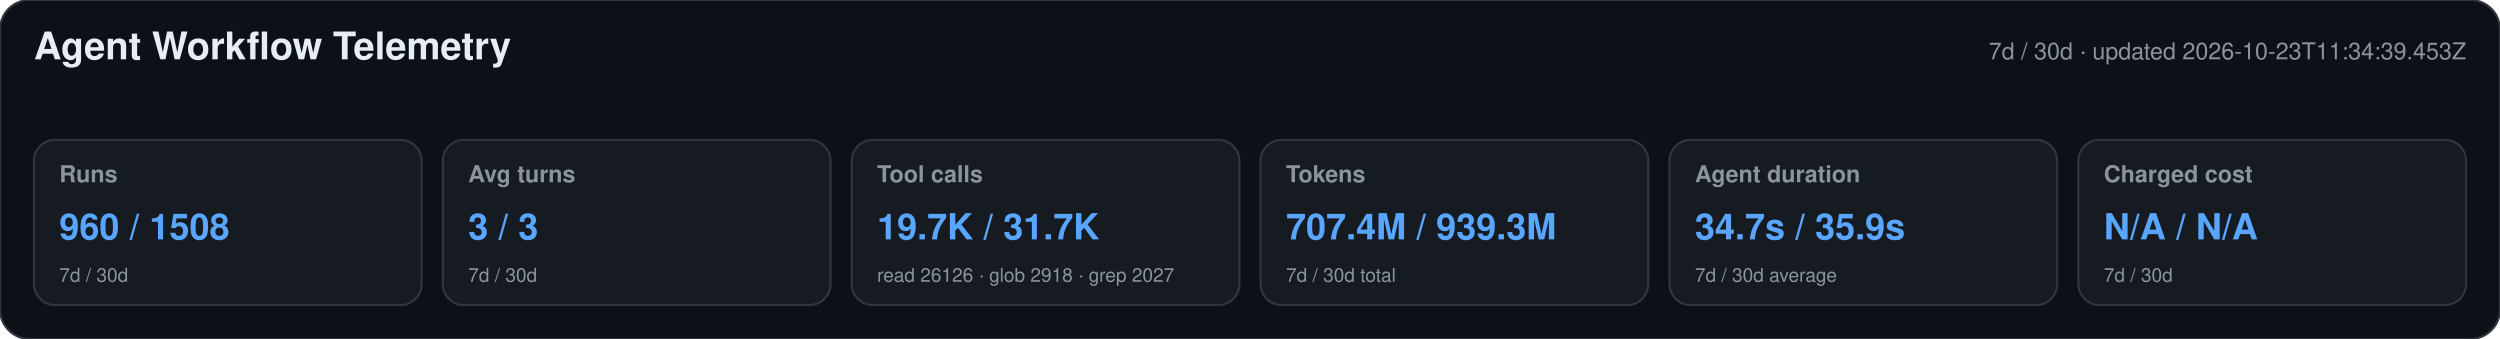
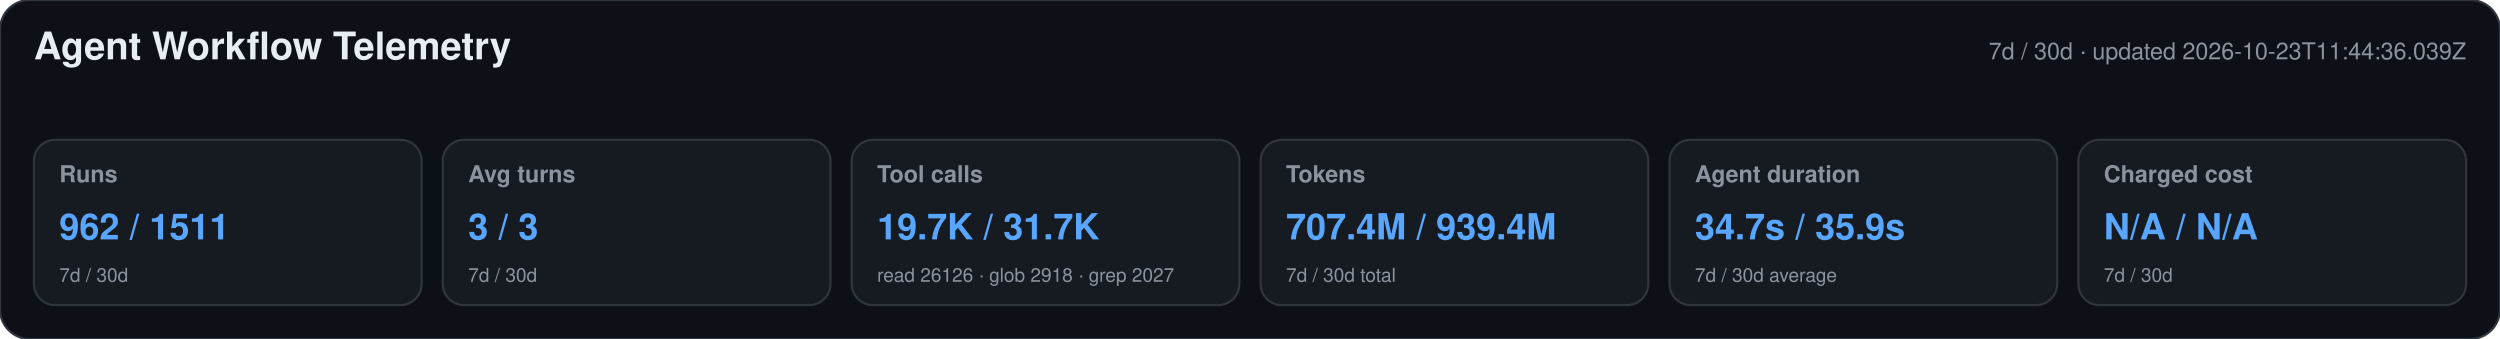
<svg xmlns="http://www.w3.org/2000/svg" width="1180" height="160" viewBox="0 0 1180 160" role="img" aria-labelledby="title desc">
  <style>text{font-family:-apple-system,BlinkMacSystemFont,"Segoe UI",Helvetica,Arial,sans-serif}.heading{font-size:18px;font-weight:650;fill:#e6edf3}.meta,.label,.secondary{fill:#8b949e}.meta,.label{font-size:11px}.label{font-weight:600}.primary{font-size:17px;font-weight:700;fill:#58a6ff}.secondary{font-size:9px}</style>
  <rect width="1180" height="160" rx="14" fill="#0d1117" stroke="#30363d" />
  <text x="16" y="28" class="heading">Agent Workflow Telemetry</text>
-   <text x="1164" y="28" text-anchor="end" class="meta">7d / 30d · updated 2026-10-23T11:34:39.453Z</text>
+   <text x="1164" y="28" text-anchor="end" class="meta">7d / 30d · updated 2026-10-23T11:44:36.039Z</text>
  <g>
    <rect x="16" y="66" width="183" height="78" rx="10" fill="#161b22" stroke="#30363d" />
    <text x="28" y="86" class="label">Runs</text>
-     <text x="28" y="113" class="primary">960 / 1508</text>
+     <text x="28" y="113" class="primary">962 / 1511</text>
    <text x="28" y="133" class="secondary">7d / 30d</text>
  </g>
  <g>
    <rect x="209" y="66" width="183" height="78" rx="10" fill="#161b22" stroke="#30363d" />
    <text x="221" y="86" class="label">Avg turns</text>
    <text x="221" y="113" class="primary">3 / 3</text>
    <text x="221" y="133" class="secondary">7d / 30d</text>
  </g>
  <g>
    <rect x="402" y="66" width="183" height="78" rx="10" fill="#161b22" stroke="#30363d" />
    <text x="414" y="86" class="label">Tool calls</text>
    <text x="414" y="113" class="primary">19.7K / 31.7K</text>
    <text x="414" y="133" class="secondary">read 26126 · glob 2918 · grep 2027</text>
  </g>
  <g>
    <rect x="595" y="66" width="183" height="78" rx="10" fill="#161b22" stroke="#30363d" />
    <text x="607" y="86" class="label">Tokens</text>
-     <text x="607" y="113" class="primary">707.4M / 939.3M</text>
+     <text x="607" y="113" class="primary">707.4M / 939.4M</text>
    <text x="607" y="133" class="secondary">7d / 30d total</text>
  </g>
  <g>
    <rect x="788" y="66" width="183" height="78" rx="10" fill="#161b22" stroke="#30363d" />
    <text x="800" y="86" class="label">Agent duration</text>
    <text x="800" y="113" class="primary">34.7s / 35.9s</text>
    <text x="800" y="133" class="secondary">7d / 30d average</text>
  </g>
  <g>
    <rect x="981" y="66" width="183" height="78" rx="10" fill="#161b22" stroke="#30363d" />
    <text x="993" y="86" class="label">Charged cost</text>
    <text x="993" y="113" class="primary">N/A / N/A</text>
    <text x="993" y="133" class="secondary">7d / 30d</text>
  </g>
</svg>
